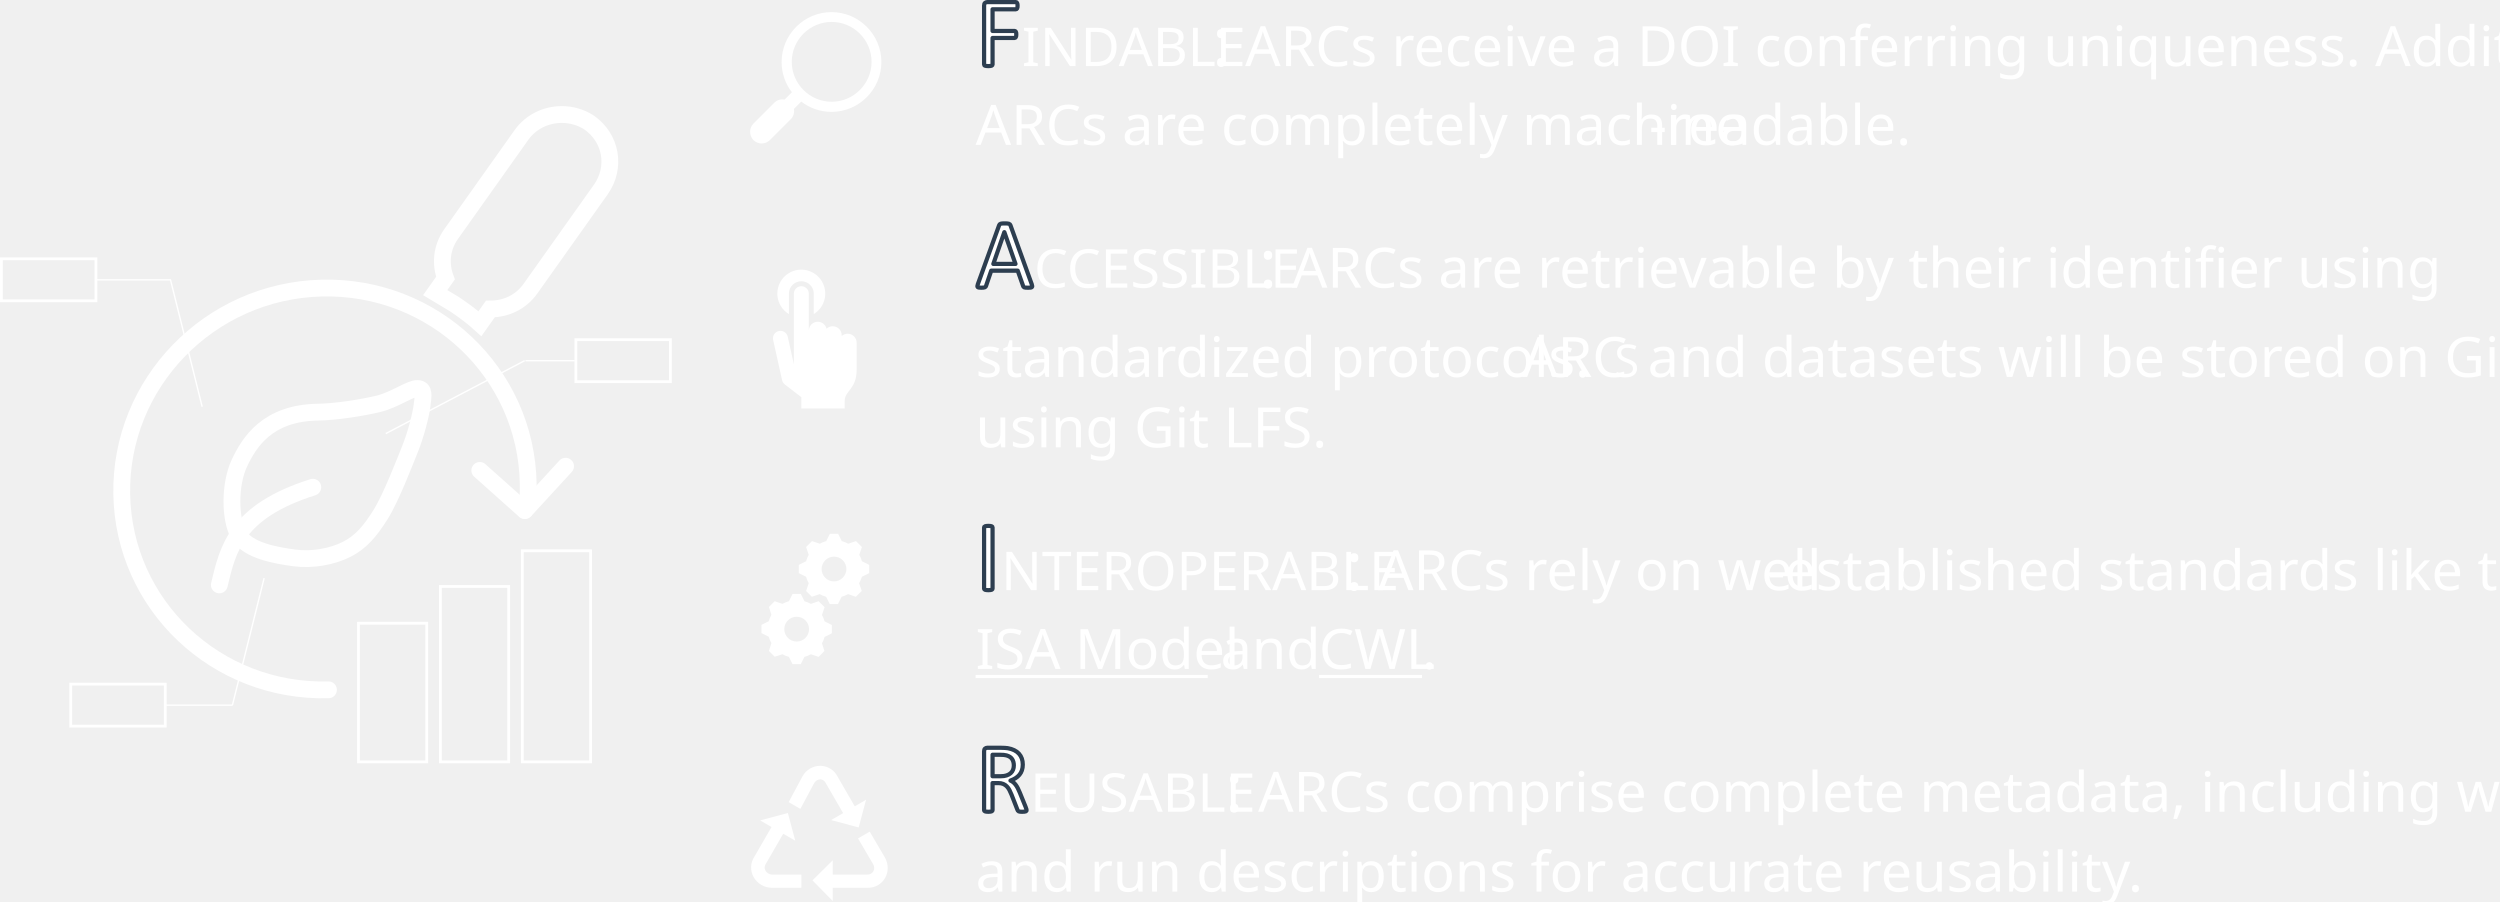
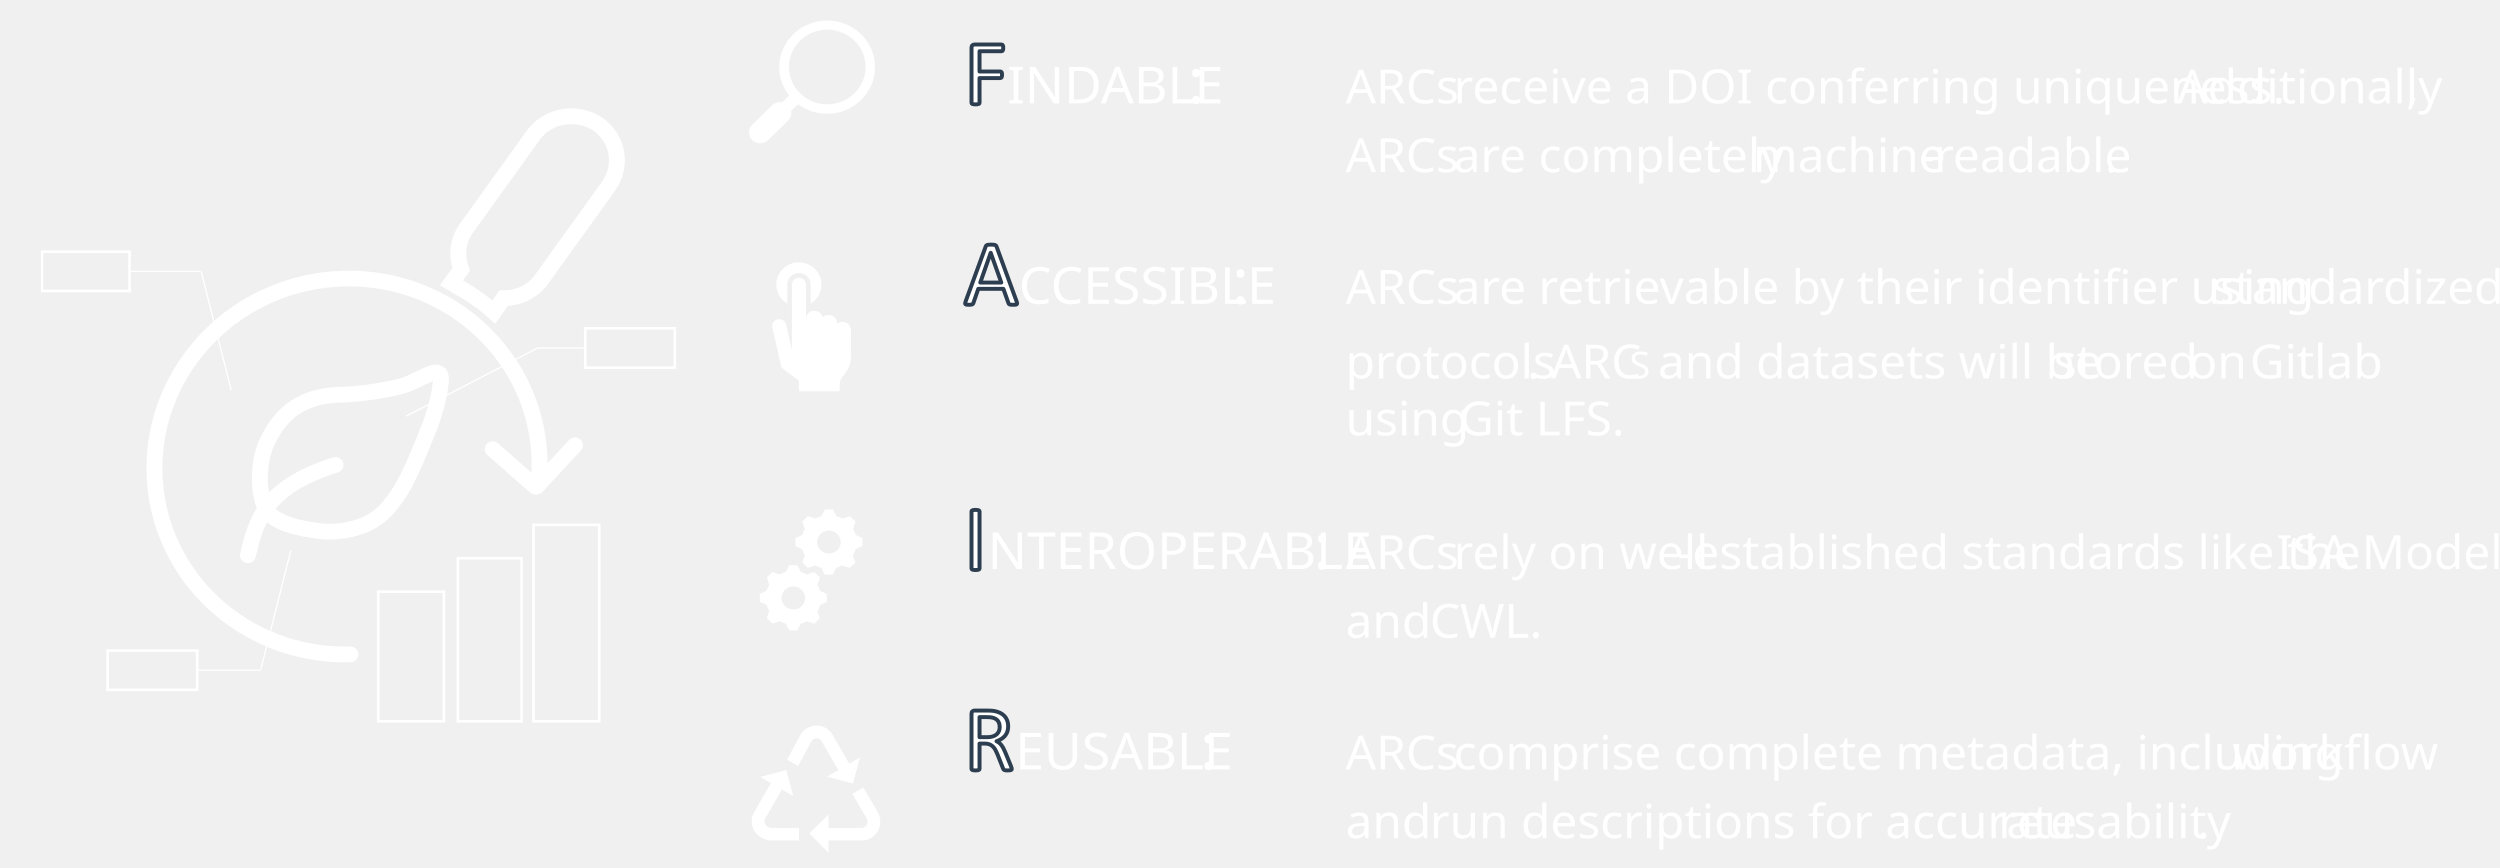
- <svg xmlns="http://www.w3.org/2000/svg" width="629.814mm" height="227.102mm" viewBox="0 0 629.814 227.102" version="1.1" id="svg8">
+ <svg xmlns="http://www.w3.org/2000/svg" width="323.037mm" height="112.091mm" viewBox="0 0 323.037 112.091" version="1.1" id="svg8">
  <defs id="defs2">
    <clipPath id="clip0">
-       <rect x="68" y="443" width="2436" height="932" id="rect10" />
+       <rect x="35" y="239" width="1243" height="453" id="rect10" />
    </clipPath>
    <clipPath id="clip1">
-       <rect x="769" y="478" width="153" height="152" id="rect13" />
+       <rect x="384" y="239" width="77" height="76" id="rect13" />
    </clipPath>
    <clipPath id="clip2">
-       <rect x="769" y="478" width="153" height="152" id="rect16" />
+       <rect x="384" y="239" width="77" height="76" id="rect16" />
    </clipPath>
    <clipPath id="clip3">
-       <rect x="769" y="478" width="153" height="152" id="rect19" />
+       <rect x="384" y="239" width="77" height="76" id="rect19" />
    </clipPath>
    <clipPath id="clip4">
-       <rect x="769" y="729" width="151" height="151" id="rect22" />
+       <rect x="385" y="365" width="75" height="75" id="rect22" />
    </clipPath>
    <clipPath id="clip5">
-       <rect x="769" y="729" width="151" height="151" id="rect25" />
+       <rect x="385" y="365" width="75" height="75" id="rect25" />
    </clipPath>
    <clipPath id="clip6">
-       <rect x="769" y="729" width="151" height="151" id="rect28" />
+       <rect x="385" y="365" width="75" height="75" id="rect28" />
    </clipPath>
    <clipPath id="clip7">
-       <rect x="769" y="975" width="151" height="151" id="rect31" />
+       <rect x="384" y="488" width="76" height="75" id="rect31" />
    </clipPath>
    <clipPath id="clip8">
-       <rect x="769" y="975" width="151" height="151" id="rect34" />
+       <rect x="384" y="488" width="76" height="75" id="rect34" />
    </clipPath>
    <clipPath id="clip9">
-       <rect x="769" y="975" width="151" height="151" id="rect37" />
+       <rect x="384" y="488" width="76" height="75" id="rect37" />
    </clipPath>
    <clipPath id="clip10">
-       <rect x="773" y="1198" width="151" height="152" id="rect40" />
+       <rect x="387" y="599" width="75" height="76" id="rect40" />
    </clipPath>
    <clipPath id="clip11">
-       <rect x="773" y="1198" width="151" height="152" id="rect43" />
+       <rect x="387" y="599" width="75" height="76" id="rect43" />
    </clipPath>
    <clipPath id="clip12">
-       <rect x="773" y="1198" width="151" height="152" id="rect46" />
+       <rect x="387" y="599" width="75" height="76" id="rect46" />
    </clipPath>
  </defs>
-   <g id="layer1" transform="translate(162.2045,-76.19296)">
-     <g clip-path="url(#clip0)" transform="matrix(0.2645833,0,0,0.2645833,-180.2402,-50.82847)" id="g201">
-       <path d="m 1008.18,482.081 h 27.28 c 0.22,0 0.43,0.063 0.63,0.188 0.21,0.125 0.39,0.328 0.54,0.609 0.16,0.281 0.27,0.648 0.33,1.102 0.06,0.453 0.09,0.976 0.09,1.57 0,0.594 -0.03,1.109 -0.09,1.547 -0.06,0.437 -0.17,0.789 -0.33,1.054 -0.15,0.266 -0.33,0.461 -0.54,0.586 -0.2,0.125 -0.41,0.188 -0.63,0.188 h -22.22 v 20.625 h 21 c 0.22,0 0.43,0.055 0.63,0.164 0.21,0.109 0.39,0.289 0.54,0.539 0.16,0.25 0.27,0.586 0.33,1.008 0.06,0.422 0.09,0.961 0.09,1.617 0,0.594 -0.03,1.102 -0.09,1.523 -0.06,0.422 -0.17,0.766 -0.33,1.032 -0.15,0.265 -0.33,0.468 -0.54,0.609 -0.2,0.141 -0.41,0.211 -0.63,0.211 h -21 v 25.266 c 0,0.218 -0.06,0.429 -0.19,0.632 -0.12,0.204 -0.34,0.36 -0.65,0.469 -0.32,0.11 -0.72,0.203 -1.22,0.281 -0.5,0.079 -1.16,0.118 -1.97,0.118 -0.75,0 -1.39,-0.039 -1.92,-0.118 -0.53,-0.078 -0.96,-0.171 -1.27,-0.281 -0.31,-0.109 -0.53,-0.265 -0.65,-0.469 -0.13,-0.203 -0.19,-0.414 -0.19,-0.632 v -56.157 c 0,-1.218 0.32,-2.07 0.96,-2.554 0.64,-0.485 1.32,-0.727 2.04,-0.727 z" stroke="#2d3e50" stroke-width="4" stroke-linejoin="round" stroke-miterlimit="10" fill="#ffffff" fill-rule="evenodd" id="path51" />
-       <text fill="#000000" fill-opacity="0" font-family="Arial, Arial_MSFontService, sans-serif" font-size="60.938px" x="1005.18" y="535.401" id="text53">F</text>
-       <text fill="#ffffff" font-family="Calibri, Calibri_MSFontService, sans-serif" font-weight="400" font-size="51px" transform="translate(1041.12,543)" id="text65">INDABLE<tspan font-size="64px" x="181.253" y="0" id="tspan55">:</tspan>
-         <tspan font-size="53px" x="212.587" y="0" id="tspan57">ARCs receive a DOI conferring uniqueness. Additionally,</tspan>
-         <tspan font-size="53px" x="-44" y="75" id="tspan59">ARCs are completely machine</tspan>
-         <tspan font-size="53px" x="597.2" y="75" id="tspan61">-</tspan>
-         <tspan font-size="53px" x="613.533" y="75" id="tspan63">readable.</tspan>
+   <g id="layer1" transform="translate(129.0128,-46.00824)">
+     <g clip-path="url(#clip0)" transform="matrix(0.2571534,0,0,0.253877,-132.7215,-13.75101)" id="g233">
+       <path d="m 504.089,258.041 h 13.641 c 0.109,0 0.215,0.031 0.316,0.093 0.102,0.063 0.192,0.164 0.27,0.305 0.078,0.141 0.132,0.324 0.164,0.551 0.031,0.226 0.047,0.488 0.047,0.785 0,0.297 -0.016,0.555 -0.047,0.773 -0.032,0.219 -0.086,0.395 -0.164,0.528 -0.078,0.133 -0.168,0.23 -0.27,0.293 -0.101,0.062 -0.207,0.093 -0.316,0.093 h -11.11 v 10.313 h 10.5 c 0.11,0 0.215,0.027 0.317,0.082 0.101,0.055 0.191,0.145 0.269,0.27 0.078,0.125 0.133,0.292 0.164,0.503 0.032,0.211 0.047,0.481 0.047,0.809 0,0.297 -0.015,0.551 -0.047,0.762 -0.031,0.211 -0.086,0.383 -0.164,0.515 -0.078,0.133 -0.168,0.235 -0.269,0.305 -0.102,0.07 -0.207,0.106 -0.317,0.106 h -10.5 v 12.632 c 0,0.11 -0.031,0.215 -0.093,0.317 -0.063,0.101 -0.172,0.179 -0.328,0.234 -0.157,0.055 -0.36,0.102 -0.61,0.141 -0.25,0.039 -0.578,0.058 -0.984,0.058 -0.375,0 -0.696,-0.019 -0.961,-0.058 -0.266,-0.039 -0.477,-0.086 -0.633,-0.141 -0.156,-0.055 -0.266,-0.133 -0.328,-0.234 -0.063,-0.102 -0.094,-0.207 -0.094,-0.317 v -28.078 c 0,-0.609 0.16,-1.035 0.481,-1.277 0.32,-0.242 0.66,-0.363 1.019,-0.363 z" stroke="#2d3e50" stroke-width="2" stroke-linejoin="round" stroke-miterlimit="10" fill="#ffffff" fill-rule="evenodd" id="path51" />
+       <text fill="#000000" fill-opacity="0" font-family="Arial, Arial_MSFontService, sans-serif" font-size="30.469px" x="502.589" y="284.701" id="text53">F</text>
+       <text fill="#ffffff" font-family="Calibri, Calibri_MSFontService, sans-serif" font-weight="400" font-size="26px" transform="translate(520.558,288)" id="text77">INDABLE<tspan font-size="32px" x="90.627" y="0" id="tspan55">:</tspan>
+         <tspan font-size="24px" x="170" y="0" id="tspan57">ARCs</tspan>
+         <tspan font-size="24px" x="224.287" y="0" id="tspan59">receive a DOI conferring uniqueness.</tspan>
+         <tspan font-size="24px" x="587.8" y="0" id="tspan61">Additionally</tspan>
+         <tspan font-size="24px" x="702.92" y="0" id="tspan63">,</tspan>
+         <tspan font-size="24px" x="170" y="35" id="tspan65">ARCs</tspan>
+         <tspan font-size="24px" x="224.287" y="35" id="tspan67">are completely</tspan>
+         <tspan font-size="24px" x="374.72" y="35" id="tspan69">machine</tspan>
+         <tspan font-size="24px" x="458.387" y="35" id="tspan71">-</tspan>
+         <tspan font-size="24px" x="465.72" y="35" id="tspan73">readable</tspan>
+         <tspan font-size="24px" x="551.573" y="35" id="tspan75">.</tspan>
      </text>
-       <path d="m 1024.44,701.144 -10.45,30.234 h 21.09 l -10.59,-30.234 z m 0.29,-8.344 c 1,0 1.82,0.023 2.48,0.07 0.66,0.047 1.19,0.133 1.59,0.258 0.41,0.125 0.72,0.305 0.94,0.539 0.22,0.234 0.39,0.524 0.52,0.867 l 20.34,56.344 c 0.25,0.688 0.38,1.242 0.4,1.664 0.01,0.422 -0.1,0.742 -0.35,0.961 -0.25,0.219 -0.67,0.359 -1.24,0.422 -0.58,0.062 -1.36,0.094 -2.33,0.094 -0.96,0 -1.74,-0.024 -2.32,-0.071 -0.57,-0.047 -1.01,-0.125 -1.31,-0.234 -0.29,-0.109 -0.51,-0.258 -0.65,-0.445 -0.14,-0.188 -0.28,-0.422 -0.4,-0.703 l -5.21,-14.766 h -25.21 l -4.97,14.578 c -0.1,0.281 -0.22,0.523 -0.38,0.727 -0.15,0.203 -0.38,0.375 -0.68,0.515 -0.29,0.141 -0.72,0.242 -1.26,0.305 -0.55,0.062 -1.26,0.094 -2.14,0.094 -0.9,0 -1.64,-0.039 -2.22,-0.118 -0.581,-0.078 -0.987,-0.226 -1.222,-0.445 -0.234,-0.219 -0.344,-0.539 -0.328,-0.961 0.016,-0.422 0.149,-0.976 0.399,-1.664 l 20.341,-56.344 c 0.13,-0.343 0.29,-0.625 0.49,-0.843 0.21,-0.219 0.5,-0.391 0.9,-0.516 0.39,-0.125 0.89,-0.211 1.5,-0.258 0.6,-0.047 1.38,-0.07 2.32,-0.07 z" stroke="#2d3e50" stroke-width="4" stroke-linejoin="round" stroke-miterlimit="10" fill="#ffffff" fill-rule="evenodd" id="path67" />
-       <text fill="#000000" fill-opacity="0" font-family="Arial, Arial_MSFontService, sans-serif" font-size="61.219px" x="998.779" y="746.366" id="text69">A</text>
-       <text fill="#ffffff" font-family="Calibri, Calibri_MSFontService, sans-serif" font-weight="400" font-size="51px" transform="translate(1052.78,754)" id="text85">CCESSIBLE<tspan font-size="64px" x="214.16" y="0" id="tspan71">:</tspan>
-         <tspan font-size="53px" x="245.493" y="0" id="tspan73">ARCs are retrievable by their identifier using</tspan>
-         <tspan font-size="53px" x="-55.667" y="85" id="tspan75">standardized protocols.</tspan>
-         <tspan font-size="53px" x="464.667" y="85" id="tspan77">ARC</tspan>
-         <tspan font-size="43px" x="552.533" y="85" id="tspan79">S</tspan>
-         <tspan font-size="53px" x="584.2" y="85" id="tspan81">and datasets will be stored on Gitlab</tspan>
-         <tspan font-size="53px" x="-55.667" y="152" id="tspan83">using Git LFS.</tspan>
+       <path d="m 512.222,364.072 -5.227,15.117 h 10.547 l -5.297,-15.117 z m 0.141,-4.172 c 0.5,0 0.914,0.012 1.242,0.035 0.328,0.024 0.593,0.067 0.797,0.129 0.203,0.063 0.359,0.152 0.468,0.27 0.11,0.117 0.196,0.261 0.258,0.433 l 10.172,28.172 c 0.125,0.344 0.191,0.621 0.199,0.832 0.008,0.211 -0.051,0.371 -0.176,0.481 -0.125,0.109 -0.332,0.179 -0.621,0.21 -0.289,0.032 -0.675,0.047 -1.16,0.047 -0.484,0 -0.871,-0.011 -1.16,-0.035 -0.289,-0.023 -0.508,-0.062 -0.656,-0.117 -0.149,-0.055 -0.258,-0.129 -0.328,-0.223 -0.071,-0.093 -0.137,-0.211 -0.2,-0.351 l -2.601,-7.383 h -12.609 l -2.485,7.289 c -0.047,0.141 -0.109,0.262 -0.187,0.363 -0.078,0.102 -0.192,0.188 -0.34,0.258 -0.149,0.07 -0.36,0.121 -0.633,0.152 -0.273,0.032 -0.629,0.047 -1.066,0.047 -0.453,0 -0.825,-0.019 -1.114,-0.058 -0.289,-0.039 -0.492,-0.114 -0.609,-0.223 -0.117,-0.109 -0.172,-0.269 -0.164,-0.48 0.008,-0.211 0.074,-0.489 0.199,-0.832 l 10.172,-28.172 c 0.063,-0.172 0.145,-0.313 0.246,-0.422 0.102,-0.11 0.25,-0.195 0.445,-0.258 0.196,-0.062 0.446,-0.105 0.75,-0.129 0.305,-0.023 0.692,-0.035 1.161,-0.035 z" stroke="#2d3e50" stroke-width="2" stroke-linejoin="round" stroke-miterlimit="10" fill="#ffffff" fill-rule="evenodd" id="path79" />
+       <text fill="#000000" fill-opacity="0" font-family="Arial, Arial_MSFontService, sans-serif" font-size="30.609px" x="499.389" y="386.683" id="text81">A</text>
+       <text fill="#ffffff" font-family="Calibri, Calibri_MSFontService, sans-serif" font-weight="400" font-size="26px" transform="translate(526.391,390)" id="text111">CCESSIBLE<tspan font-size="32px" x="107.08" y="0" id="tspan83">:</tspan>
+         <tspan font-size="24px" x="164.167" y="0" id="tspan85">ARCs</tspan>
+         <tspan font-size="24px" x="218.453" y="0" id="tspan87">are retrievable by their identifier using</tspan>
+         <tspan font-size="24px" x="599.387" y="0" id="tspan89">standardized</tspan>
+         <tspan font-size="24px" x="164.167" y="38" id="tspan91">protocols</tspan>
+         <tspan font-size="24px" x="255.347" y="38" id="tspan93">.</tspan>
+         <tspan font-size="24px" x="267.347" y="38" id="tspan95">ARC</tspan>
+         <tspan font-size="19px" x="306.8" y="38" id="tspan97">S</tspan>
+         <tspan font-size="24px" x="321.133" y="38" id="tspan99">and datasets will be</tspan>
+         <tspan font-size="24px" x="519.993" y="38" id="tspan101">stored</tspan>
+         <tspan font-size="24px" x="587.68" y="38" id="tspan103">on</tspan>
+         <tspan font-size="24px" x="618.513" y="38" id="tspan105">Gitlab</tspan>
+         <tspan font-size="24px" x="164.167" y="67" id="tspan107">using</tspan>
+         <tspan font-size="24px" x="221.167" y="67" id="tspan109">Git LFS.</tspan>
      </text>
-       <path d="m 1009.21,980.8 c 0.78,0 1.43,0.039 1.95,0.117 0.51,0.078 0.92,0.172 1.24,0.281 0.31,0.11 0.53,0.258 0.65,0.446 0.13,0.187 0.19,0.406 0.19,0.656 v 58.22 c 0,0.25 -0.06,0.47 -0.19,0.65 -0.12,0.19 -0.34,0.34 -0.65,0.45 -0.32,0.11 -0.73,0.2 -1.24,0.28 -0.52,0.08 -1.17,0.12 -1.95,0.12 -0.75,0 -1.39,-0.04 -1.92,-0.12 -0.53,-0.08 -0.96,-0.17 -1.27,-0.28 -0.31,-0.11 -0.53,-0.26 -0.65,-0.45 -0.13,-0.18 -0.19,-0.4 -0.19,-0.65 V 982.3 c 0,-0.25 0.07,-0.469 0.21,-0.656 0.14,-0.188 0.37,-0.336 0.7,-0.446 0.33,-0.109 0.75,-0.203 1.27,-0.281 0.51,-0.078 1.13,-0.117 1.85,-0.117 z" stroke="#2d3e50" stroke-width="4" stroke-linejoin="round" stroke-miterlimit="10" fill="#ffffff" fill-rule="evenodd" id="path87" />
-       <text fill="#000000" fill-opacity="0" font-family="Arial, Arial_MSFontService, sans-serif" font-size="61.219px" x="1005.18" y="1034.37" id="text89">I</text>
-       <text fill="#ffffff" font-family="Calibri, Calibri_MSFontService, sans-serif" font-weight="400" font-size="51px" transform="translate(1021.45,1042)" id="text107">NTEROPERABLE<tspan font-size="64px" x="327.493" y="0" id="tspan91">:</tspan>
-         <tspan font-size="53px" x="358.827" y="0" id="tspan93">ARCs rely on well</tspan>
-         <tspan font-size="53px" x="729.52" y="0" id="tspan95">-</tspan>
-         <tspan font-size="53px" x="745.853" y="0" id="tspan97">established standards like the</tspan>
-         <tspan font-size="53px" x="-24.333" y="75" id="tspan99">ISA Model</tspan>
-         <tspan font-size="53px" x="208.947" y="75" id="tspan101">and</tspan>
-         <tspan font-size="53px" x="302.613" y="75" id="tspan103">CWL</tspan>
-         <tspan font-size="53px" x="400.613" y="75" id="tspan105">.</tspan>
+       <path d="m 504.605,494.9 c 0.39,0 0.715,0.019 0.972,0.059 0.258,0.039 0.465,0.085 0.622,0.14 0.156,0.055 0.265,0.129 0.328,0.223 0.062,0.094 0.093,0.203 0.093,0.328 v 29.109 c 0,0.125 -0.031,0.235 -0.093,0.328 -0.063,0.094 -0.172,0.168 -0.328,0.223 -0.157,0.055 -0.364,0.102 -0.622,0.141 -0.257,0.039 -0.582,0.058 -0.972,0.058 -0.375,0 -0.696,-0.019 -0.961,-0.058 -0.266,-0.039 -0.477,-0.086 -0.633,-0.141 -0.156,-0.055 -0.266,-0.129 -0.328,-0.223 -0.063,-0.093 -0.094,-0.203 -0.094,-0.328 V 495.65 c 0,-0.125 0.035,-0.234 0.106,-0.328 0.07,-0.094 0.187,-0.168 0.351,-0.223 0.164,-0.055 0.375,-0.101 0.633,-0.14 0.258,-0.04 0.566,-0.059 0.926,-0.059 z" stroke="#2d3e50" stroke-width="2" stroke-linejoin="round" stroke-miterlimit="10" fill="#ffffff" fill-rule="evenodd" id="path113" />
+       <text fill="#000000" fill-opacity="0" font-family="Arial, Arial_MSFontService, sans-serif" font-size="30.609px" x="502.589" y="521.683" id="text115">I</text>
+       <text fill="#ffffff" font-family="Calibri, Calibri_MSFontService, sans-serif" font-weight="400" font-size="26px" transform="translate(510.725,525)" id="text133">NTEROPERABLE<tspan font-size="32px" x="163.747" y="0" id="tspan117">:</tspan>
+         <tspan font-size="24px" x="179.833" y="0" id="tspan119">ARCs</tspan>
+         <tspan font-size="24px" x="234.12" y="0" id="tspan121">rely on well</tspan>
+         <tspan font-size="24px" x="346.76" y="0" id="tspan123">-</tspan>
+         <tspan font-size="24px" x="354.093" y="0" id="tspan125">established standards like the</tspan>
+         <tspan font-size="24px" x="647.54" y="0" id="tspan127">ISA Model</tspan>
+         <tspan font-size="24px" x="179.833" y="35" id="tspan129">and</tspan>
+         <tspan font-size="24px" x="222.167" y="35" id="tspan131">CWL.</tspan>
      </text>
-       <path d="m 997.116,1122.74 h 221.004 v 3 H 997.116 Z" fill="#ffffff" fill-rule="evenodd" id="path109" />
-       <path d="m 1324.12,1122.74 h 98 v 3 h -98 z" fill="#ffffff" fill-rule="evenodd" id="path111" />
-       <path d="m 1013.24,1198.74 v 20.43 h 7.88 c 2.12,0 3.96,-0.25 5.5,-0.77 1.55,-0.51 2.84,-1.23 3.87,-2.15 1.03,-0.93 1.79,-2.01 2.27,-3.26 0.49,-1.25 0.73,-2.61 0.73,-4.08 0,-2.38 -0.53,-4.38 -1.59,-6.02 -1.07,-1.64 -2.85,-2.82 -5.35,-3.54 -0.78,-0.22 -1.66,-0.38 -2.64,-0.47 -0.99,-0.1 -2.28,-0.14 -3.87,-0.14 z m -5.06,-6.66 h 12.89 c 1.53,0 2.8,0.04 3.82,0.12 1.02,0.08 1.93,0.16 2.74,0.26 2.35,0.4 4.42,1.04 6.21,1.92 1.8,0.87 3.31,1.98 4.53,3.33 1.21,1.34 2.13,2.88 2.74,4.61 0.61,1.74 0.91,3.65 0.91,5.75 0,2.03 -0.27,3.85 -0.82,5.46 -0.54,1.61 -1.33,3.03 -2.37,4.26 -1.03,1.24 -2.26,2.31 -3.7,3.21 -1.44,0.91 -3.05,1.67 -4.83,2.3 1,0.44 1.91,0.99 2.72,1.66 0.81,0.68 1.57,1.48 2.28,2.42 0.7,0.94 1.36,2.01 1.99,3.23 0.62,1.22 1.25,2.6 1.87,4.13 l 5.44,13.36 c 0.44,1.12 0.72,1.91 0.84,2.36 0.13,0.46 0.19,0.81 0.19,1.06 0,0.25 -0.05,0.47 -0.14,0.65 -0.09,0.19 -0.3,0.35 -0.61,0.47 -0.31,0.13 -0.75,0.22 -1.31,0.28 -0.56,0.07 -1.31,0.1 -2.25,0.1 -0.81,0 -1.48,-0.03 -1.99,-0.1 -0.52,-0.06 -0.93,-0.16 -1.25,-0.3 -0.31,-0.14 -0.55,-0.34 -0.72,-0.59 -0.17,-0.25 -0.32,-0.56 -0.45,-0.93 l -5.58,-14.3 c -0.65,-1.63 -1.33,-3.12 -2.03,-4.48 -0.71,-1.36 -1.54,-2.53 -2.51,-3.51 -0.97,-0.99 -2.11,-1.75 -3.42,-2.3 -1.32,-0.55 -2.89,-0.82 -4.74,-0.82 h -5.39 v 25.83 c 0,0.25 -0.07,0.47 -0.21,0.65 -0.14,0.19 -0.36,0.34 -0.66,0.45 -0.29,0.11 -0.7,0.2 -1.21,0.28 -0.52,0.08 -1.17,0.12 -1.95,0.12 -0.78,0 -1.43,-0.04 -1.95,-0.12 -0.51,-0.08 -0.93,-0.17 -1.24,-0.28 -0.31,-0.11 -0.53,-0.26 -0.65,-0.45 -0.13,-0.18 -0.19,-0.4 -0.19,-0.65 v -56.16 c 0,-1.22 0.32,-2.07 0.96,-2.55 0.64,-0.49 1.32,-0.73 2.04,-0.73 z" stroke="#2d3e50" stroke-width="4" stroke-linejoin="round" stroke-miterlimit="10" fill="#ffffff" fill-rule="evenodd" id="path113" />
-       <text fill="#000000" fill-opacity="0" font-family="Arial, Arial_MSFontService, sans-serif" font-size="60.938px" x="1005.18" y="1245.4" id="text115">R</text>
-       <text fill="#ffffff" font-family="Calibri, Calibri_MSFontService, sans-serif" font-weight="400" font-size="51px" transform="translate(1049.12,1253)" id="text123">EUSABLE<tspan font-size="64px" x="185.627" y="0" id="tspan117">:</tspan>
-         <tspan font-size="53px" x="216.96" y="0" id="tspan119">ARCs comprise complete metadata, including workflow</tspan>
-         <tspan font-size="53px" x="-52" y="76" id="tspan121">and run descriptions for accurate reusability.</tspan>
+       <path d="m 506.62,600.369 v 10.218 h 3.938 c 1.062,0 1.98,-0.128 2.754,-0.386 0.773,-0.258 1.418,-0.617 1.933,-1.078 0.516,-0.461 0.895,-1.004 1.137,-1.629 0.242,-0.625 0.363,-1.305 0.363,-2.039 0,-1.188 -0.265,-2.192 -0.797,-3.012 -0.531,-0.82 -1.421,-1.41 -2.671,-1.77 -0.391,-0.109 -0.832,-0.187 -1.325,-0.234 -0.492,-0.047 -1.136,-0.07 -1.933,-0.07 z m -2.531,-3.328 h 6.445 c 0.766,0 1.403,0.019 1.911,0.058 0.507,0.039 0.964,0.082 1.371,0.129 1.172,0.203 2.207,0.524 3.105,0.961 0.899,0.438 1.652,0.992 2.262,1.664 0.609,0.672 1.066,1.441 1.371,2.309 0.305,0.867 0.457,1.824 0.457,2.871 0,1.015 -0.137,1.926 -0.41,2.73 -0.274,0.805 -0.668,1.516 -1.184,2.133 -0.515,0.617 -1.133,1.152 -1.851,1.606 -0.719,0.453 -1.524,0.835 -2.414,1.148 0.5,0.219 0.953,0.496 1.359,0.832 0.406,0.336 0.785,0.738 1.137,1.207 0.351,0.469 0.683,1.008 0.996,1.617 0.312,0.61 0.625,1.297 0.937,2.063 l 2.719,6.679 c 0.219,0.563 0.359,0.957 0.422,1.184 0.062,0.227 0.094,0.402 0.094,0.527 0,0.125 -0.024,0.235 -0.071,0.328 -0.047,0.094 -0.148,0.172 -0.304,0.235 -0.157,0.062 -0.375,0.109 -0.657,0.14 -0.281,0.032 -0.656,0.047 -1.125,0.047 -0.406,0 -0.738,-0.015 -0.996,-0.047 -0.257,-0.031 -0.465,-0.082 -0.621,-0.152 -0.156,-0.07 -0.277,-0.168 -0.363,-0.293 -0.086,-0.125 -0.16,-0.281 -0.223,-0.469 l -2.789,-7.148 c -0.328,-0.813 -0.668,-1.559 -1.019,-2.238 -0.352,-0.68 -0.77,-1.266 -1.254,-1.758 -0.485,-0.492 -1.055,-0.875 -1.711,-1.149 -0.656,-0.273 -1.445,-0.41 -2.367,-0.41 h -2.696 v 12.914 c 0,0.125 -0.035,0.235 -0.105,0.328 -0.07,0.094 -0.18,0.168 -0.328,0.223 -0.149,0.055 -0.352,0.102 -0.61,0.141 -0.257,0.039 -0.582,0.058 -0.972,0.058 -0.391,0 -0.715,-0.019 -0.973,-0.058 -0.258,-0.039 -0.465,-0.086 -0.621,-0.141 -0.156,-0.055 -0.266,-0.129 -0.328,-0.223 -0.063,-0.093 -0.094,-0.203 -0.094,-0.328 v -28.078 c 0,-0.609 0.16,-1.035 0.481,-1.277 0.32,-0.242 0.66,-0.363 1.019,-0.363 z" stroke="#2d3e50" stroke-width="2" stroke-linejoin="round" stroke-miterlimit="10" fill="#ffffff" fill-rule="evenodd" id="path135" />
+       <text fill="#000000" fill-opacity="0" font-family="Arial, Arial_MSFontService, sans-serif" font-size="30.469px" x="502.589" y="623.701" id="text137">R</text>
+       <text fill="#ffffff" font-family="Calibri, Calibri_MSFontService, sans-serif" font-weight="400" font-size="26px" transform="translate(524.558,627)" id="text155">EUSABLE<tspan font-size="32px" x="92.813" y="0" id="tspan139">:</tspan>
+         <tspan font-size="24px" x="166" y="0" id="tspan141">ARCs</tspan>
+         <tspan font-size="24px" x="220.287" y="0" id="tspan143">comprise complete metadata, including</tspan>
+         <tspan font-size="24px" x="611.567" y="0" id="tspan145">workflow</tspan>
+         <tspan font-size="24px" x="166" y="35" id="tspan147">and</tspan>
+         <tspan font-size="24px" x="208.333" y="35" id="tspan149">run descriptions for accurate</tspan>
+         <tspan font-size="24px" x="493.913" y="35" id="tspan151">reusability</tspan>
+         <tspan font-size="24px" x="593.853" y="35" id="tspan153">.</tspan>
      </text>
-       <rect x="409.5" y="1073.5" width="65" height="132" stroke="#ffffff" stroke-width="2.667" stroke-miterlimit="8" fill="none" id="rect125" />
-       <rect x="487.5" y="1038.5" width="65" height="167" stroke="#ffffff" stroke-width="2.667" stroke-miterlimit="8" fill="none" id="rect127" />
-       <rect x="565.5" y="1004.5" width="65" height="201" stroke="#ffffff" stroke-width="2.667" stroke-miterlimit="8" fill="none" id="rect129" />
-       <path d="m 380.92,1136.91 c -106.874,2.76 -195,-80.63 -196.835,-186.267 -1.836,-105.632 83.314,-193.502 190.188,-196.262 106.874,-2.76 195,80.634 196.836,186.266 0.093,5.395 -0.044,10.793 -0.412,16.18" stroke="#ffffff" stroke-width="16" stroke-linecap="round" stroke-miterlimit="8" fill="none" fill-rule="evenodd" id="path131" />
-       <path d="M 0,0 38.695,42.145" stroke="#ffffff" stroke-width="16" stroke-linecap="round" stroke-miterlimit="8" fill="none" fill-rule="evenodd" transform="matrix(1,0,0,-1,568,966.145)" id="path133" />
-       <path d="M 0,0 38.135,42.763" stroke="#ffffff" stroke-width="16" stroke-linecap="round" stroke-miterlimit="8" fill="none" fill-rule="evenodd" transform="matrix(0,-1,-1,0,567.763,966.135)" id="path135" />
-       <path d="m 295.501,989.459 c -8.721,-15.019 -8.793,-48.348 0.545,-68.283 9.337,-19.935 26.685,-47.974 74.951,-48.663 16.766,-0.24 41.35,-4.083 57.129,-7.834 15.779,-3.752 30.561,-14.915 37.546,-14.675 6.985,0.239 5.494,6.645 4.365,16.111 -1.129,9.466 -6.246,28.578 -11.139,40.684 -4.894,12.107 -18.331,47.333 -28.488,63.415 -10.157,16.082 -18.781,26.233 -32.454,33.076 -13.674,6.85 -32.511,10.3 -49.587,8 -17.075,-2.31 -44.148,-6.81 -52.868,-21.831 z" stroke="#ffffff" stroke-width="16" stroke-linecap="round" stroke-miterlimit="8" fill="none" fill-rule="evenodd" id="path137" />
-       <path d="m 277,1037 c 8.241,-34.99 16.482,-69.976 89,-93" stroke="#ffffff" stroke-width="16" stroke-linecap="round" stroke-miterlimit="8" fill="none" fill-rule="evenodd" id="path139" />
-       <rect x="69.5" y="726.5" width="90" height="40" stroke="#ffffff" stroke-width="2.667" stroke-miterlimit="8" fill="none" id="rect141" />
-       <path d="m 159.5,746.5 h 71.384" stroke="#ffffff" stroke-width="1.333" stroke-miterlimit="8" fill="none" fill-rule="evenodd" id="path143" />
-       <path d="m 230.5,746.5 30.16,120.861" stroke="#ffffff" stroke-width="1.333" stroke-miterlimit="8" fill="none" fill-rule="evenodd" id="path145" />
-       <rect x="135.5" y="1131.5" width="90" height="40" stroke="#ffffff" stroke-width="2.667" stroke-miterlimit="8" fill="none" id="rect147" />
-       <path d="m 225.5,1151.5 h 64.21" stroke="#ffffff" stroke-width="1.333" stroke-miterlimit="8" fill="none" fill-rule="evenodd" id="path149" />
-       <path d="M 0,0 30.16,120.861" stroke="#ffffff" stroke-width="1.333" stroke-miterlimit="8" fill="none" fill-rule="evenodd" transform="matrix(1,0,0,-1,289.5,1151.36)" id="path151" />
-       <rect x="616.5" y="803.5" width="90" height="40" stroke="#ffffff" stroke-width="2.667" stroke-miterlimit="8" fill="none" id="rect153" />
-       <path d="m 568.5,823.5 h 46.9" stroke="#ffffff" stroke-width="1.333" stroke-miterlimit="8" fill="none" fill-rule="evenodd" id="path155" />
-       <path d="M 0,0 132.223,69.4" stroke="#ffffff" stroke-width="1.333" stroke-miterlimit="8" fill="none" fill-rule="evenodd" transform="matrix(1,0,0,-1,435.5,892.9)" id="path157" />
-       <path d="m 603.06,589.112 c 8.883,0 17.856,2.433 25.783,7.465 10.682,7.35 17.271,18.066 19.314,29.588 2.042,11.523 -0.461,23.851 -7.966,34.425 L 573.187,755 c -9.112,12.84 -23.371,19.329 -38.114,19.302 l -9.963,14.037 -4.77,-4.275 c -6.363,-5.175 -12.984,-10.053 -19.842,-14.613 l -17.958,-10.734 9.804,-13.814 c -5.095,-13.622 -3.808,-29.037 5.305,-41.876 l 67.004,-94.41 c 9.046,-12.746 23.602,-19.504 38.407,-19.505 z" stroke="#ffffff" stroke-width="16" stroke-linecap="round" stroke-miterlimit="8" fill="none" fill-rule="evenodd" id="path159" />
-       <g clip-path="url(#clip1)" id="g167">
-         <g clip-path="url(#clip2)" id="g165">
-           <g clip-path="url(#clip3)" id="g163">
-             <path d="M 135.375,119.7 115.583,99.908 C 112.892,97.217 109.25,96.267 105.767,96.9 L 98.8,89.933 c 6.175,-7.917 9.817,-18.05 9.817,-28.817 0,-26.125 -21.375,-47.5 -47.5,-47.5 -26.125,0 -47.5,21.375 -47.5,47.5 0,26.125 21.375,47.5 47.5,47.5 10.767,0 20.742,-3.642 28.817,-9.817 l 6.967,6.967 c -0.633,3.483 0.317,7.125 3.008,9.816 L 119.7,135.375 c 2.217,2.217 5.067,3.325 7.917,3.325 2.85,0 5.7,-1.108 7.916,-3.325 4.117,-4.433 4.117,-11.4 -0.158,-15.675 z M 60.958,98.958 c -20.9,0 -38,-17.1 -38,-38 0,-20.9 17.1,-38 38,-38 20.9,0 38,17.1 38,38 0,20.9 -17.1,38 -38,38 z" fill="#ffffff" transform="matrix(-1,0,0,1,921,478)" id="path161" />
+       <rect x="204.5" y="536.5" width="33" height="66" stroke="#ffffff" stroke-width="1.333" stroke-miterlimit="8" fill="none" id="rect157" />
+       <rect x="244.5" y="519.5" width="32" height="83" stroke="#ffffff" stroke-width="1.333" stroke-miterlimit="8" fill="none" id="rect159" />
+       <rect x="282.5" y="502.5" width="33" height="100" stroke="#ffffff" stroke-width="1.333" stroke-miterlimit="8" fill="none" id="rect161" />
+       <path d="m 190.46,568.455 c -53.437,1.38 -97.5,-40.317 -98.418,-93.133 -0.918,-52.817 41.658,-96.751 95.094,-98.132 53.437,-1.38 97.5,40.318 98.418,93.134 0.047,2.697 -0.021,5.396 -0.205,8.089" stroke="#ffffff" stroke-width="8" stroke-linecap="round" stroke-miterlimit="8" fill="none" fill-rule="evenodd" id="path163" />
+       <path d="M 0,0 19.347,21.072" stroke="#ffffff" stroke-width="8" stroke-linecap="round" stroke-miterlimit="8" fill="none" fill-rule="evenodd" transform="matrix(1,0,0,-1,284,483.072)" id="path165" />
+       <path d="M 0,0 19.067,21.381" stroke="#ffffff" stroke-width="8" stroke-linecap="round" stroke-miterlimit="8" fill="none" fill-rule="evenodd" transform="matrix(0,-1,-1,0,283.381,483.068)" id="path167" />
+       <path d="m 148.25,494.73 c -4.36,-7.51 -4.396,-24.175 0.273,-34.142 4.668,-9.968 13.343,-23.987 37.476,-24.332 8.383,-0.119 20.675,-2.041 28.564,-3.917 7.89,-1.875 15.28,-7.457 18.773,-7.337 3.493,0.12 2.747,3.323 2.183,8.056 -0.565,4.733 -3.124,14.288 -5.57,20.342 -2.447,6.053 -9.166,23.666 -14.244,31.707 -5.079,8.041 -9.391,13.117 -16.227,16.539 -6.837,3.423 -16.255,5.151 -24.793,3.998 -8.538,-1.153 -22.074,-3.405 -26.435,-10.914 z" stroke="#ffffff" stroke-width="8" stroke-linecap="round" stroke-miterlimit="8" fill="none" fill-rule="evenodd" id="path169" />
+       <path d="m 139,518 c 4.074,-17.306 8.148,-34.612 44,-46" stroke="#ffffff" stroke-width="8" stroke-linecap="round" stroke-miterlimit="8" fill="none" fill-rule="evenodd" id="path171" />
+       <rect x="35.5" y="363.5" width="44" height="20" stroke="#ffffff" stroke-width="1.333" stroke-miterlimit="8" fill="none" id="rect173" />
+       <path d="M 79.5,373.5 H 115.192" stroke="#ffffff" stroke-width="0.667" stroke-miterlimit="8" fill="none" fill-rule="evenodd" id="path175" />
+       <path d="m 115.5,373.5 15.08,60.431" stroke="#ffffff" stroke-width="0.667" stroke-miterlimit="8" fill="none" fill-rule="evenodd" id="path177" />
+       <rect x="68.5" y="566.5" width="45" height="20" stroke="#ffffff" stroke-width="1.333" stroke-miterlimit="8" fill="none" id="rect179" />
+       <path d="m 113.5,576.5 h 32.105" stroke="#ffffff" stroke-width="0.667" stroke-miterlimit="8" fill="none" fill-rule="evenodd" id="path181" />
+       <path d="M 0,0 15.08,60.431" stroke="#ffffff" stroke-width="0.667" stroke-miterlimit="8" fill="none" fill-rule="evenodd" transform="matrix(1,0,0,-1,145.5,575.931)" id="path183" />
+       <rect x="308.5" y="402.5" width="45" height="20" stroke="#ffffff" stroke-width="1.333" stroke-miterlimit="8" fill="none" id="rect185" />
+       <path d="m 284.5,412.5 h 23.45" stroke="#ffffff" stroke-width="0.667" stroke-miterlimit="8" fill="none" fill-rule="evenodd" id="path187" />
+       <path d="M 0,0 66.111,34.7" stroke="#ffffff" stroke-width="0.667" stroke-miterlimit="8" fill="none" fill-rule="evenodd" transform="matrix(1,0,0,-1,218.5,447.2)" id="path189" />
+       <path d="m 301.53,294.556 c 4.442,0 8.928,1.216 12.891,3.732 5.341,3.675 8.636,9.033 9.657,14.795 1.022,5.761 -0.23,11.925 -3.982,17.212 L 286.593,377.5 c -4.556,6.42 -11.685,9.665 -19.057,9.651 l -4.981,7.018 -2.385,-2.137 c -3.182,-2.587 -6.492,-5.027 -9.921,-7.307 l -8.979,-5.366 4.902,-6.908 c -2.547,-6.811 -1.904,-14.518 2.652,-20.937 l 33.503,-47.206 c 4.523,-6.372 11.8,-9.752 19.203,-9.752 z" stroke="#ffffff" stroke-width="8" stroke-linecap="round" stroke-miterlimit="8" fill="none" fill-rule="evenodd" id="path191" />
+       <g clip-path="url(#clip1)" id="g199">
+         <g clip-path="url(#clip2)" id="g197">
+           <g clip-path="url(#clip3)" id="g195">
+             <path d="M 67.688,59.85 57.792,49.954 C 56.446,48.608 54.625,48.133 52.883,48.45 L 49.4,44.967 c 3.087,-3.958 4.908,-9.025 4.908,-14.408 0,-13.062 -10.688,-23.75 -23.75,-23.75 -13.062,0 -23.75,10.687 -23.75,23.75 0,13.062 10.687,23.75 23.75,23.75 5.383,0 10.371,-1.821 14.408,-4.908 l 3.483,3.483 c -0.317,1.742 0.158,3.562 1.504,4.908 l 9.896,9.896 c 1.108,1.108 2.533,1.663 3.958,1.663 1.425,0 2.85,-0.554 3.958,-1.663 2.058,-2.217 2.058,-5.7 -0.079,-7.838 z M 30.479,49.479 c -10.45,0 -19,-8.55 -19,-19 0,-10.45 8.55,-19 19,-19 10.45,0 19,8.55 19,19 0,10.45 -8.55,19 -19,19 z" fill="#ffffff" transform="matrix(-1.01316,0,0,1,461,239)" id="path193" />
          </g>
        </g>
      </g>
-       <g clip-path="url(#clip4)" id="g177">
-         <g clip-path="url(#clip5)" id="g175">
-           <g clip-path="url(#clip6)" id="g173">
-             <path d="m 819.333,779.156 v -19.448 c 0,-6.536 5.299,-11.834 11.835,-11.834 6.536,0 11.835,5.298 11.835,11.834 v 19.399 c 10.754,-6.558 14.155,-20.593 7.597,-31.347 -6.558,-10.754 -20.593,-14.155 -31.347,-7.597 -10.754,6.558 -14.155,20.593 -7.597,31.347 1.908,3.128 4.541,5.751 7.677,7.646 z" fill="#ffffff" id="path169" />
-             <path d="m 824.052,759.71 v 67.149 h -0.017 l -5.839,-26.291 c -0.9,-3.826 -4.73,-6.198 -8.556,-5.298 -3.758,0.884 -6.126,4.604 -5.336,8.384 l 8.54,38.425 c 0.363,1.626 1.286,3.074 2.607,4.089 l 15.73,12.096 v 10.726 h 41.263 v -7.116 c 0,-10.081 11.385,-10.853 11.385,-29.886 v -25.616 c 0.005,-4.71 -3.809,-8.532 -8.519,-8.537 -2.128,-0.002 -4.179,0.791 -5.752,2.223 0.024,-0.264 0.04,-0.53 0.04,-0.8 0.003,-4.713 -3.816,-8.536 -8.528,-8.539 -2.207,-0.001 -4.329,0.852 -5.92,2.382 -1.037,-4.598 -5.605,-7.484 -10.203,-6.447 -3.896,0.879 -6.661,4.341 -6.657,8.335 V 759.71 c 0,-3.93 -3.186,-7.116 -7.116,-7.116 -3.93,0 -7.116,3.186 -7.116,7.116 z" fill="#ffffff" id="path171" />
+       <g clip-path="url(#clip4)" id="g209">
+         <g clip-path="url(#clip5)" id="g207">
+           <g clip-path="url(#clip6)" id="g205">
+             <path d="m 410,389.912 v -9.66 c 0,-3.246 2.632,-5.878 5.878,-5.878 3.247,0 5.878,2.632 5.878,5.878 v 9.636 c 5.342,-3.258 7.031,-10.229 3.774,-15.57 -3.258,-5.342 -10.228,-7.031 -15.57,-3.774 -5.341,3.258 -7.031,10.229 -3.773,15.57 0.947,1.554 2.255,2.857 3.813,3.798 z" fill="#ffffff" id="path201" />
+             <path d="m 412.344,380.253 v 33.352 h -0.009 l -2.9,-13.058 c -0.447,-1.9 -2.349,-3.078 -4.25,-2.631 -1.866,0.439 -3.042,2.287 -2.65,4.164 l 4.242,19.085 c 0.18,0.808 0.638,1.527 1.295,2.031 l 7.812,6.008 v 5.327 h 20.496 v -3.534 c 0,-5.007 5.654,-5.391 5.654,-14.844 V 403.43 c 0.003,-2.34 -1.892,-4.238 -4.231,-4.241 -1.057,-0.001 -2.076,0.393 -2.857,1.105 0.012,-0.131 0.02,-0.264 0.02,-0.398 10e-4,-2.341 -1.895,-4.239 -4.236,-4.241 -1.096,0 -2.15,0.424 -2.94,1.183 -0.515,-2.283 -2.784,-3.717 -5.068,-3.202 -1.935,0.436 -3.309,2.156 -3.306,4.14 v -17.523 c 0,-1.952 -1.583,-3.534 -3.535,-3.534 -1.952,0 -3.534,1.582 -3.534,3.534 z" fill="#ffffff" id="path203" />
          </g>
        </g>
      </g>
-       <g clip-path="url(#clip7)" id="g187">
-         <g clip-path="url(#clip8)" id="g185">
-           <g clip-path="url(#clip9)" id="g183">
-             <path d="m 862.274,1033.67 c -6.606,0 -11.797,-5.35 -11.797,-11.8 0,-6.45 5.348,-11.79 11.797,-11.79 6.606,0 11.797,5.34 11.797,11.79 0,6.45 -5.348,11.8 -11.797,11.8 z m 26.582,-19.19 c -0.629,-2.2 -1.415,-4.25 -2.516,-6.13 l 2.516,-7.4 -5.662,-5.659 -7.393,2.516 c -1.887,-1.101 -3.932,-1.887 -6.134,-2.516 l -3.461,-6.921 h -7.864 l -3.461,6.921 c -2.202,0.629 -4.247,1.415 -6.134,2.516 l -7.393,-2.516 -5.662,5.659 2.516,7.4 c -1.101,1.88 -1.887,3.93 -2.516,6.13 l -6.921,3.46 v 7.87 l 6.921,3.46 c 0.629,2.2 1.415,4.24 2.516,6.13 l -2.516,7.39 5.505,5.51 7.393,-2.52 c 1.887,1.1 3.932,1.89 6.134,2.52 l 3.46,6.92 h 7.865 l 3.46,-6.92 c 2.202,-0.63 4.247,-1.42 6.135,-2.52 l 7.392,2.52 5.663,-5.51 -2.517,-7.39 c 1.101,-1.89 2.045,-4.09 2.674,-6.13 l 6.921,-3.46 v -7.87 z" fill="#ffffff" id="path179" />
-             <path d="m 826.726,1090.92 c -6.606,0 -11.797,-5.34 -11.797,-11.79 0,-6.61 5.348,-11.8 11.797,-11.8 6.606,0 11.797,5.35 11.797,11.8 0,6.45 -5.191,11.79 -11.797,11.79 z m 24.066,-25.32 2.516,-7.39 -5.662,-5.67 -7.393,2.52 c -1.887,-1.1 -4.089,-1.89 -6.134,-2.52 l -3.461,-6.92 h -7.864 l -3.461,6.92 c -2.202,0.63 -4.246,1.42 -6.134,2.52 l -7.393,-2.52 -5.505,5.51 2.36,7.39 c -1.102,1.89 -1.888,4.09 -2.517,6.14 l -6.921,3.46 v 7.86 l 6.921,3.46 c 0.629,2.2 1.415,4.25 2.517,6.14 l -2.36,7.39 5.505,5.5 7.393,-2.35 c 1.888,1.1 3.932,1.88 6.134,2.51 l 3.461,6.92 h 7.864 l 3.461,-6.92 c 2.202,-0.63 4.247,-1.41 6.134,-2.51 l 7.393,2.51 5.505,-5.66 -2.359,-7.24 c 1.101,-1.88 1.887,-3.93 2.516,-6.13 l 6.921,-3.46 v -7.87 l -6.921,-3.46 c -0.629,-2.2 -1.415,-4.24 -2.516,-6.13 z" fill="#ffffff" id="path181" />
+       <g clip-path="url(#clip7)" id="g219">
+         <g clip-path="url(#clip8)" id="g217">
+           <g clip-path="url(#clip9)" id="g215">
+             <path d="m 46.328,29.141 c -3.281,0 -5.859,-2.656 -5.859,-5.859 0,-3.203 2.656,-5.859 5.859,-5.859 3.281,0 5.859,2.656 5.859,5.859 0,3.203 -2.656,5.859 -5.859,5.859 z M 59.531,19.609 C 59.219,18.516 58.828,17.5 58.281,16.562 l 1.25,-3.672 -2.812,-2.812 -3.672,1.25 C 52.109,10.781 51.094,10.391 50,10.078 L 48.281,6.641 H 44.375 l -1.719,3.437 c -1.094,0.312 -2.109,0.703 -3.047,1.25 l -3.672,-1.25 -2.812,2.812 1.25,3.672 c -0.547,0.938 -0.938,1.953 -1.25,3.047 l -3.438,1.719 v 3.906 l 3.438,1.719 c 0.312,1.094 0.703,2.109 1.25,3.047 l -1.25,3.672 2.734,2.734 3.672,-1.25 c 0.938,0.547 1.953,0.938 3.047,1.25 l 1.719,3.438 h 3.906 l 1.719,-3.438 c 1.094,-0.312 2.109,-0.703 3.047,-1.25 l 3.672,1.25 2.812,-2.734 L 58.203,30 c 0.547,-0.938 1.016,-2.031 1.328,-3.047 l 3.438,-1.719 v -3.906 z" fill="#ffffff" transform="matrix(1.01333,0,0,1,384,488)" id="path211" />
+             <path d="m 28.672,57.578 c -3.281,0 -5.859,-2.656 -5.859,-5.859 0,-3.281 2.656,-5.859 5.859,-5.859 3.281,0 5.859,2.656 5.859,5.859 0,3.203 -2.578,5.859 -5.859,5.859 z M 40.625,45 l 1.25,-3.672 -2.812,-2.812 -3.672,1.25 c -0.938,-0.547 -2.031,-0.938 -3.047,-1.25 L 30.625,35.078 H 26.719 L 25,38.516 c -1.094,0.312 -2.109,0.703 -3.047,1.25 l -3.672,-1.25 -2.734,2.734 1.172,3.672 c -0.547,0.938 -0.938,2.031 -1.25,3.047 l -3.438,1.719 v 3.906 l 3.438,1.719 c 0.313,1.094 0.703,2.109 1.25,3.047 l -1.172,3.672 2.734,2.734 3.672,-1.172 c 0.938,0.547 1.953,0.937 3.047,1.25 l 1.719,3.437 h 3.906 l 1.719,-3.437 c 1.094,-0.313 2.109,-0.703 3.047,-1.25 l 3.672,1.25 2.734,-2.813 -1.172,-3.594 c 0.547,-0.938 0.938,-1.953 1.25,-3.047 l 3.438,-1.719 V 49.766 L 41.875,48.047 C 41.562,46.953 41.172,45.938 40.625,45 Z" fill="#ffffff" transform="matrix(1.01333,0,0,1,384,488)" id="path213" />
          </g>
        </g>
      </g>
-       <g clip-path="url(#clip10)" id="g199">
-         <g clip-path="url(#clip11)" id="g197">
-           <g clip-path="url(#clip12)" id="g195">
-             <path d="m 23.861,110.78 c 1.187,2.288 3.458,3.812 6.024,4.043 h 28.312 v 12.583 H 29.885 C 22.713,127.276 16.152,123.339 12.662,117.072 9.318,111.023 9.609,103.619 13.417,97.851 L 29.775,69.539 18.985,63.247 45.316,56.2 52.362,82.531 40.896,75.94 24.475,104.41 c -1.401,1.833 -1.639,4.304 -0.614,6.37 z" fill="#ffffff" transform="translate(773,1198)" id="path189" />
-             <path d="M 46.118,45.835 59.283,21.25 c 3.454,-6.213 10.021,-10.049 17.129,-10.004 6.911,0.142 13.174,4.103 16.264,10.287 l 16.359,28.312 10.79,-6.292 -7.047,26.409 -26.268,-7.047 11.451,-6.622 -16.5,-28.485 c -0.896,-2.127 -2.918,-3.565 -5.222,-3.712 -2.426,0.12 -4.622,1.473 -5.82,3.586 L 57.238,52.268 Z" fill="#ffffff" transform="translate(773,1198)" id="path191" />
-             <path d="m 137.772,118.33 c -3.439,5.771 -9.722,9.24 -16.437,9.076 H 88.083 v 12.583 L 68.752,120.328 88.083,101.201 v 13.622 H 120.91 c 2.359,0.157 4.607,-1.022 5.82,-3.052 1.174,-2.148 1.102,-4.762 -0.189,-6.842 l -14.392,-24.537 11.12,-6.465 14.408,24.522 c 0.813,1.429 1.451,2.949 1.904,4.53 l 0.267,1.038 c 1.189,4.86 0.445,9.992 -2.076,14.313 z" fill="#ffffff" transform="translate(773,1198)" id="path193" />
+       <g clip-path="url(#clip10)" id="g231">
+         <g clip-path="url(#clip11)" id="g229">
+           <g clip-path="url(#clip12)" id="g227">
+             <path d="m 11.852,55.023 c 0.589,1.136 1.718,1.893 2.992,2.008 h 14.062 v 6.25 H 14.844 c -3.562,-0.065 -6.821,-2.02 -8.555,-5.133 -1.661,-3.004 -1.516,-6.682 0.375,-9.547 l 8.125,-14.062 -5.359,-3.125 13.078,-3.5 3.5,13.078 -5.695,-3.273 -8.156,14.141 c -0.696,0.91 -0.814,2.138 -0.305,3.164 z" fill="#ffffff" transform="matrix(1,0,0,1.01333,387,599)" id="path221" />
+             <path d="m 22.906,22.766 6.539,-12.211 c 1.715,-3.086 4.977,-4.991 8.508,-4.969 3.433,0.07 6.543,2.038 8.078,5.109 l 8.125,14.062 5.359,-3.125 -3.5,13.117 -13.047,-3.5 5.687,-3.289 -8.195,-14.148 c -0.445,-1.057 -1.45,-1.771 -2.594,-1.844 -1.205,0.06 -2.296,0.732 -2.891,1.781 l -6.547,12.211 z" fill="#ffffff" transform="matrix(1,0,0,1.01333,387,599)" id="path223" />
+             <path d="m 68.43,58.773 c -1.708,2.866 -4.829,4.589 -8.164,4.508 H 43.75 v 6.25 l -9.602,-9.766 9.602,-9.5 v 6.766 h 16.305 c 1.172,0.078 2.288,-0.507 2.891,-1.516 0.583,-1.067 0.547,-2.365 -0.094,-3.398 l -7.149,-12.188 5.524,-3.211 7.156,12.18 c 0.404,0.71 0.721,1.465 0.945,2.25 l 0.133,0.516 c 0.591,2.414 0.221,4.963 -1.031,7.109 z" fill="#ffffff" transform="matrix(1,0,0,1.01333,387,599)" id="path225" />
          </g>
        </g>
      </g>
    </g>
  </g>
</svg>
